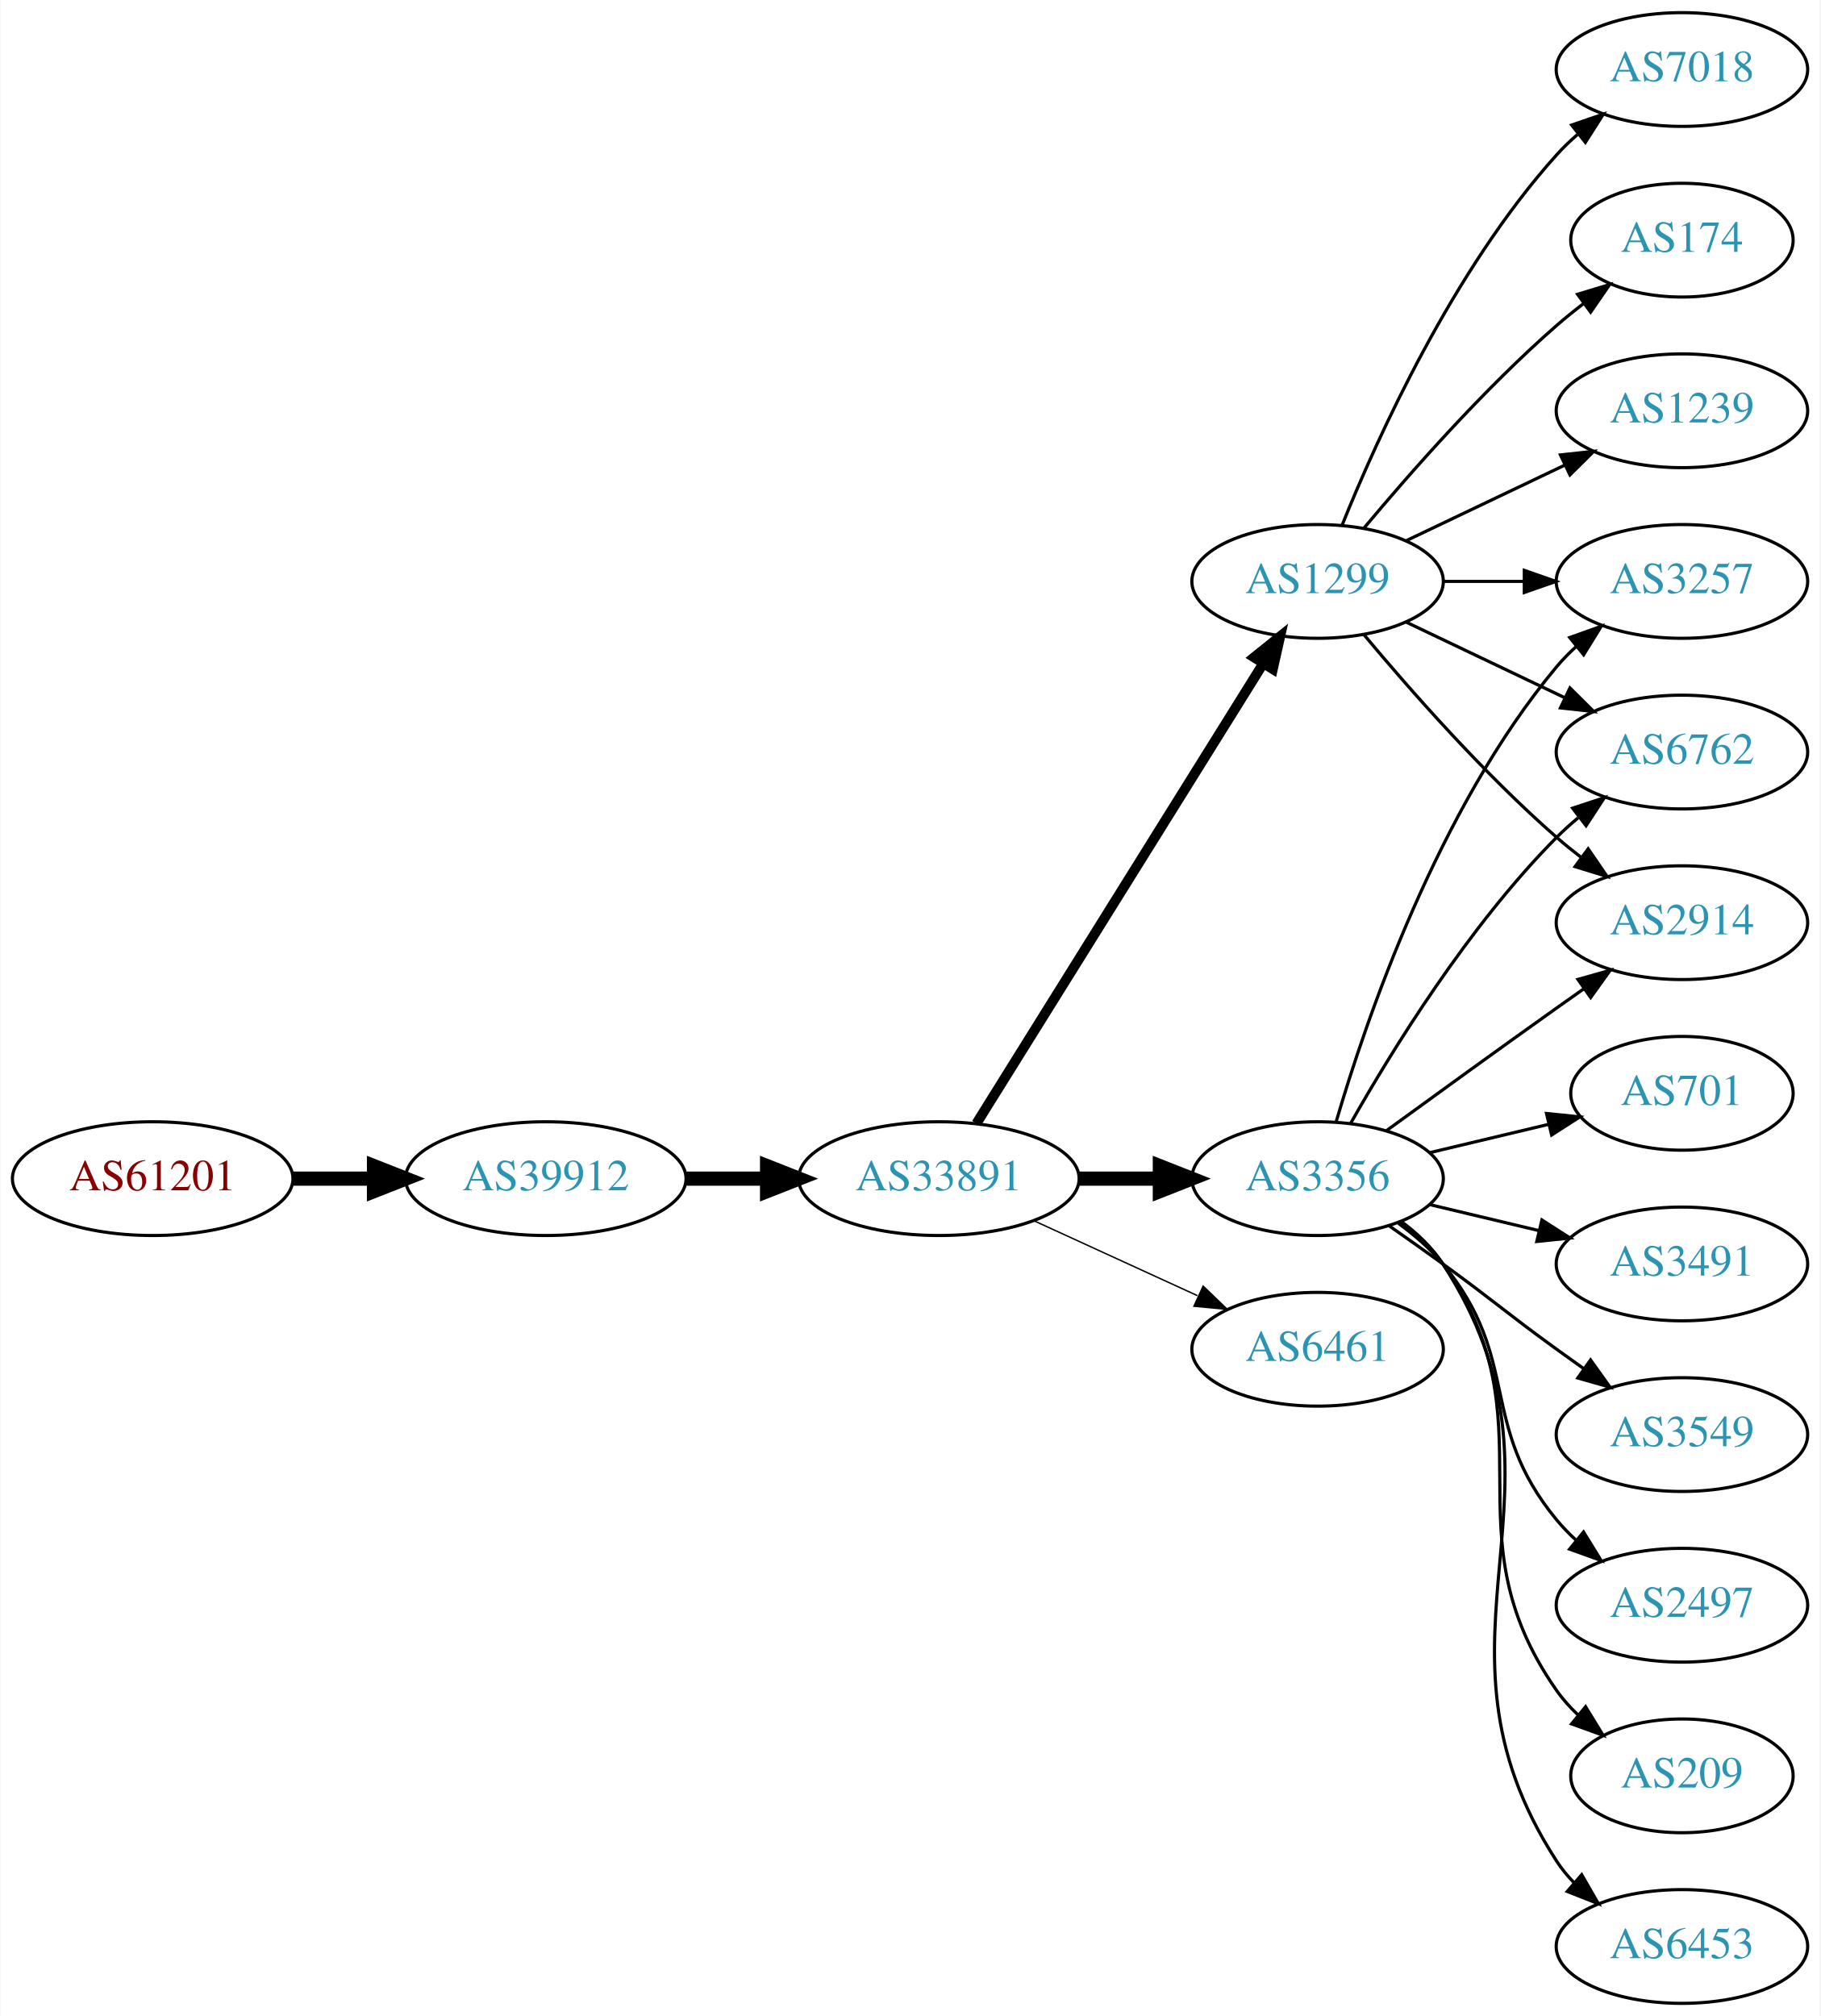
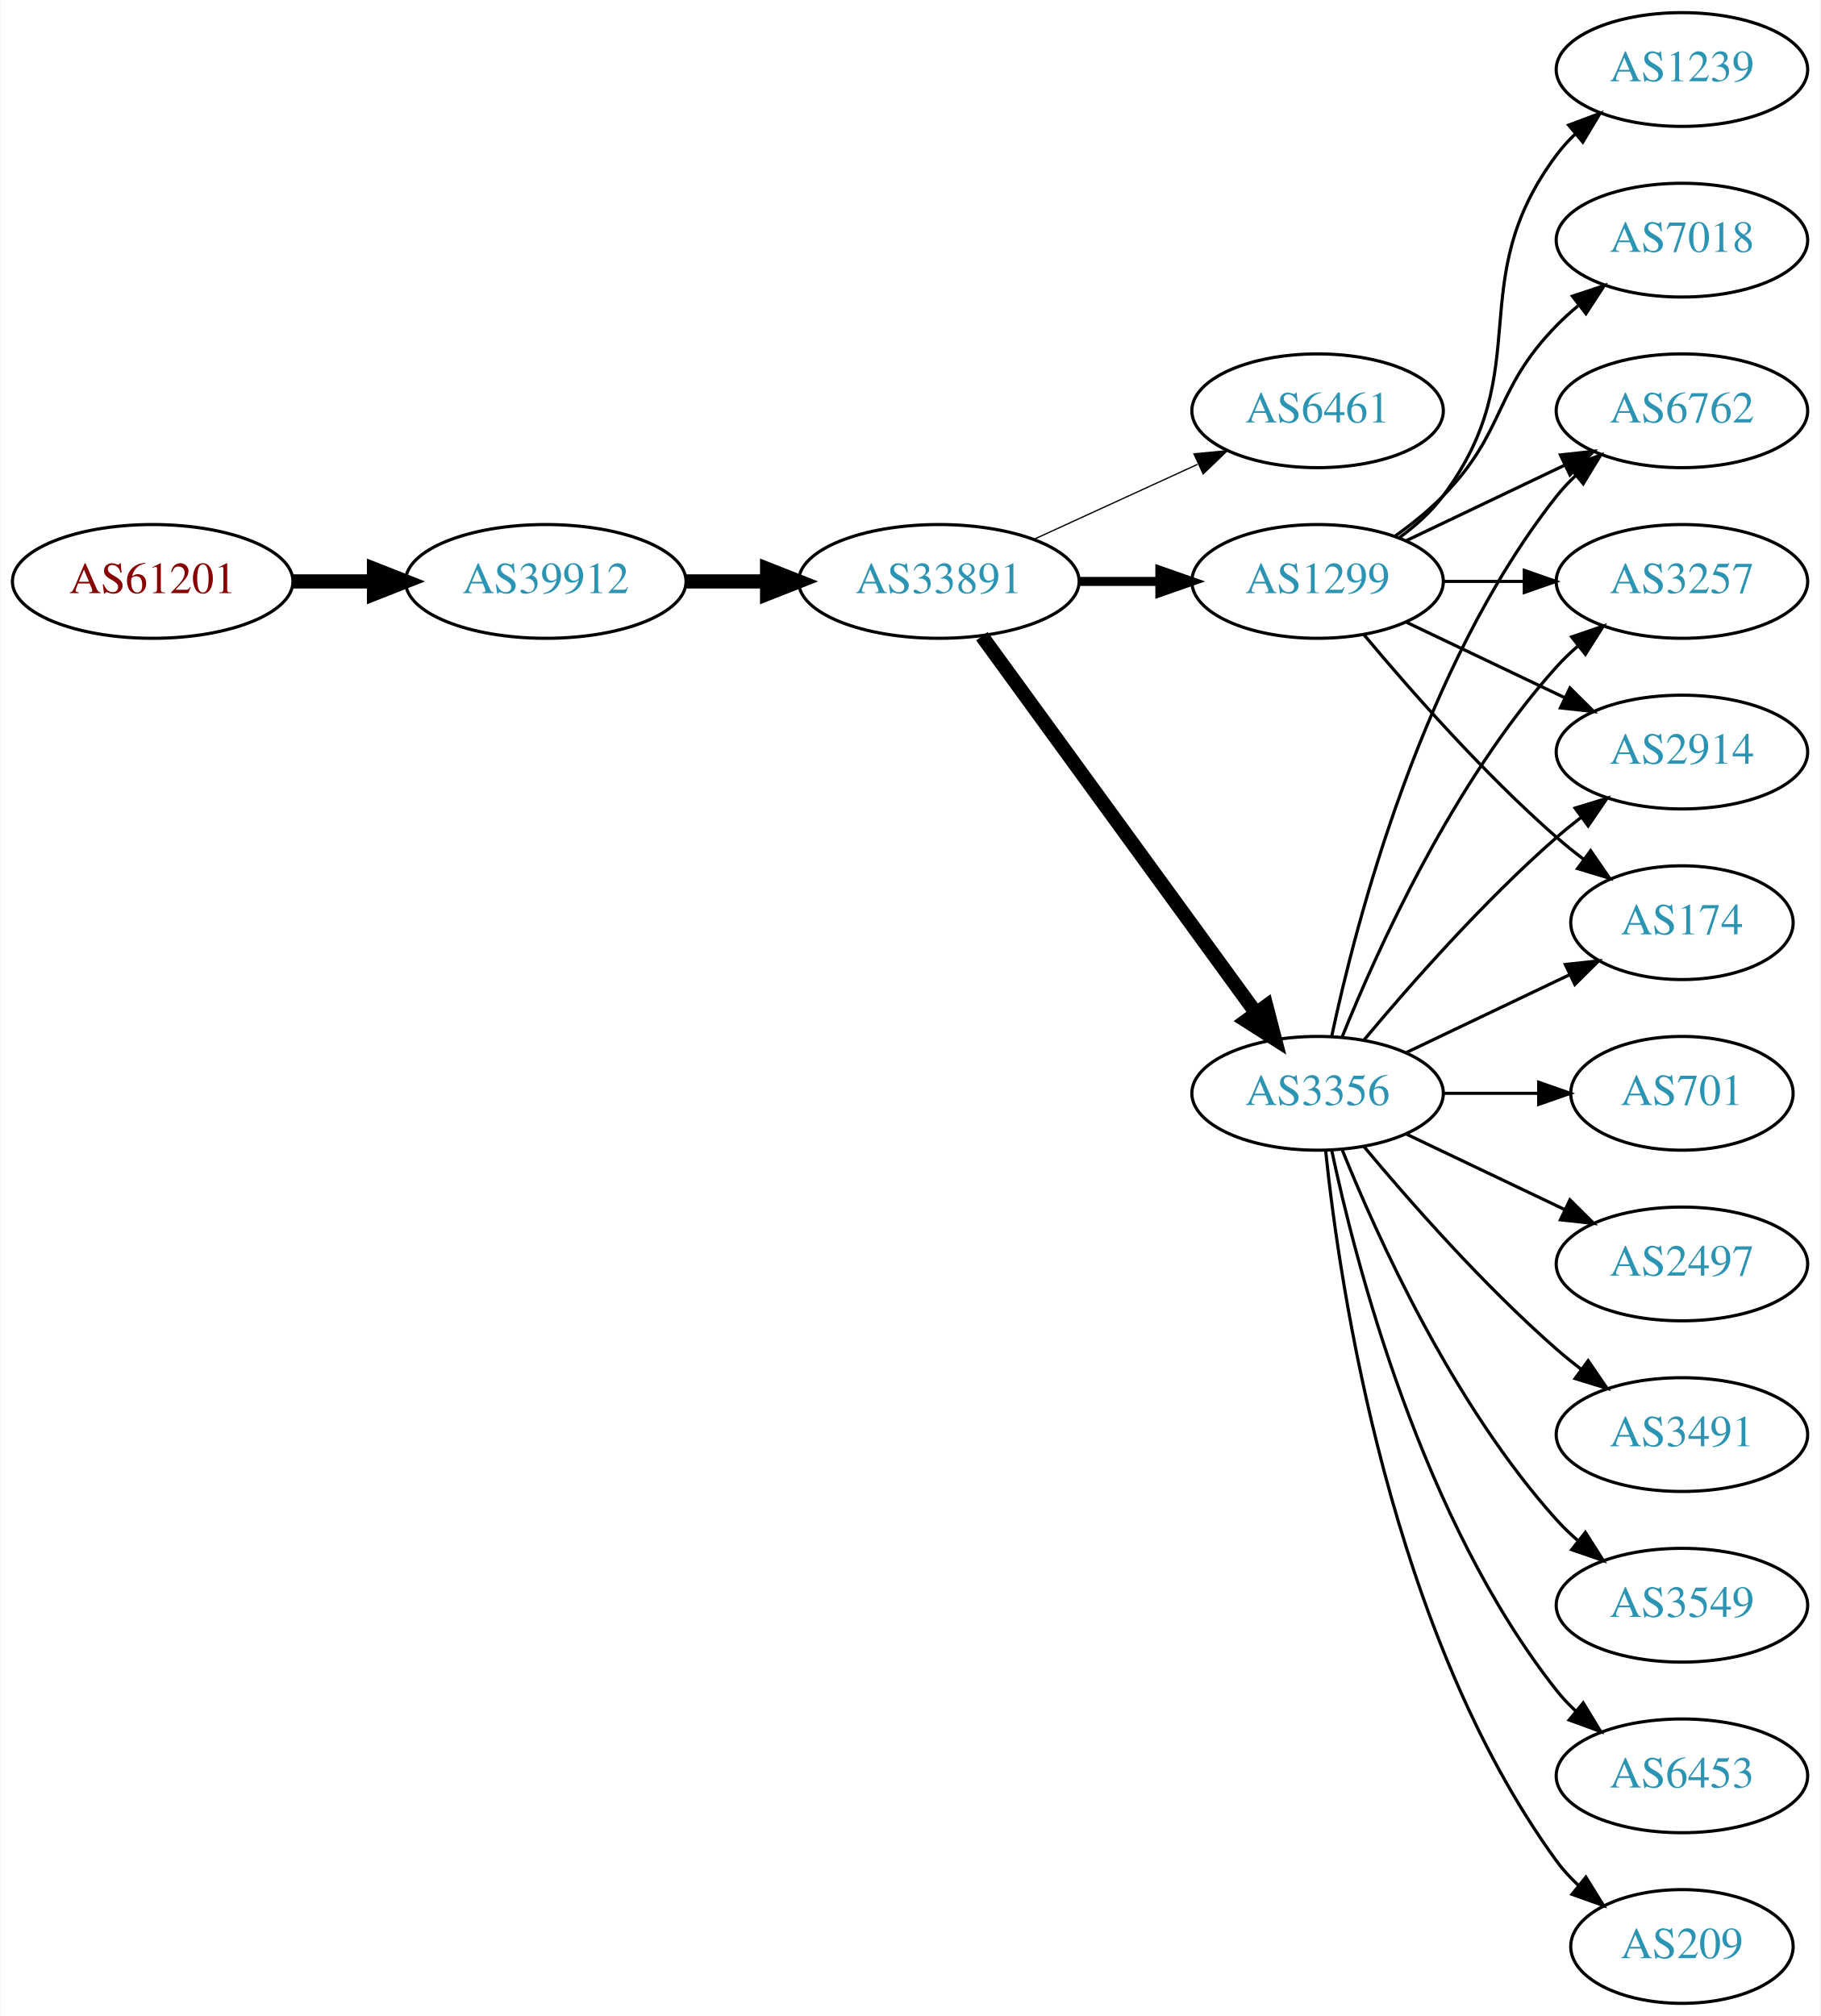
<svg xmlns="http://www.w3.org/2000/svg" xmlns:xlink="http://www.w3.org/1999/xlink" width="576pt" height="638pt" viewBox="0.00 0.00 575.76 638.00">
  <g id="graph0" class="graph" transform="scale(1 1) rotate(0) translate(4 634)">
    <polygon fill="white" stroke="none" points="-4,4 -4,-634 571.762,-634 571.762,4 -4,4" />
    <g id="node1" class="node">
      <g id="a_node1">
        <a xlink:href="/asn/61201" xlink:title="AS61201 ~ HTBLA-KLU-AS [AT]">
-           <ellipse fill="#ffffff" stroke="black" cx="44.196" cy="-261" rx="44.393" ry="18" />
-           <text text-anchor="middle" x="44.196" y="-257.3" font-family="Times,serif" font-size="14.00" fill="#880000">AS61201</text>
+           <ellipse fill="#ffffff" stroke="black" cx="44.196" cy="-450" rx="44.393" ry="18" />
+           <text text-anchor="middle" x="44.196" y="-446.3" font-family="Times,serif" font-size="14.00" fill="#880000">AS61201</text>
        </a>
      </g>
    </g>
    <g id="node2" class="node">
      <g id="a_node2">
        <a xlink:href="/asn/39912" xlink:title="AS39912 ~ oja.at GmbH [AT]">
-           <ellipse fill="#ffffff" stroke="black" cx="168.588" cy="-261" rx="44.393" ry="18" />
-           <text text-anchor="middle" x="168.588" y="-257.3" font-family="Times,serif" font-size="14.00" fill="#2c94b3">AS39912</text>
+           <ellipse fill="#ffffff" stroke="black" cx="168.588" cy="-450" rx="44.393" ry="18" />
+           <text text-anchor="middle" x="168.588" y="-446.3" font-family="Times,serif" font-size="14.00" fill="#2c94b3">AS39912</text>
        </a>
      </g>
    </g>
    <g id="edge1" class="edge">
-       <path fill="none" stroke="black" stroke-width="4.5" d="M88.692,-261C96.898,-261 105.569,-261 114.041,-261" />
-       <polygon fill="black" stroke="black" stroke-width="4.5" points="114.233,-264.938 124.233,-261 114.233,-257.063 114.233,-264.938" />
+       <path fill="none" stroke="black" stroke-width="4.5" d="M88.692,-450C96.898,-450 105.569,-450 114.041,-450" />
+       <polygon fill="black" stroke="black" stroke-width="4.5" points="114.233,-453.938 124.233,-450 114.233,-446.063 114.233,-453.938" />
    </g>
    <g id="node3" class="node">
      <g id="a_node3">
        <a xlink:href="/asn/33891" xlink:title="AS33891 ~ CORE-BACKBONE GMBH GLOBAL NETWORK [DE]">
-           <ellipse fill="#ffffff" stroke="black" cx="292.98" cy="-261" rx="44.393" ry="18" />
-           <text text-anchor="middle" x="292.98" y="-257.3" font-family="Times,serif" font-size="14.00" fill="#2c94b3">AS33891</text>
+           <ellipse fill="#ffffff" stroke="black" cx="292.98" cy="-450" rx="44.393" ry="18" />
+           <text text-anchor="middle" x="292.98" y="-446.3" font-family="Times,serif" font-size="14.00" fill="#2c94b3">AS33891</text>
        </a>
      </g>
    </g>
    <g id="edge2" class="edge">
-       <path fill="none" stroke="black" stroke-width="4.5" d="M213.084,-261C221.29,-261 229.961,-261 238.434,-261" />
-       <polygon fill="black" stroke="black" stroke-width="4.5" points="238.625,-264.938 248.625,-261 238.625,-257.063 238.625,-264.938" />
+       <path fill="none" stroke="black" stroke-width="4.5" d="M213.084,-450C221.29,-450 229.961,-450 238.434,-450" />
+       <polygon fill="black" stroke="black" stroke-width="4.5" points="238.625,-453.938 248.625,-450 238.625,-446.063 238.625,-453.938" />
    </g>
    <g id="node4" class="node">
      <g id="a_node4">
-         <a xlink:href="/asn/3356" xlink:title="AS3356 ~ Level 3 Parent, LLC [US]">
-           <ellipse fill="#ffffff" stroke="black" cx="412.823" cy="-261" rx="39.794" ry="18" />
-           <text text-anchor="middle" x="412.823" y="-257.3" font-family="Times,serif" font-size="14.00" fill="#2c94b3">AS3356</text>
+         <a xlink:href="/asn/6461" xlink:title="AS6461 ~ Zayo Bandwidth [US]">
+           <ellipse fill="#ffffff" stroke="black" cx="412.823" cy="-504" rx="39.794" ry="18" />
+           <text text-anchor="middle" x="412.823" y="-500.3" font-family="Times,serif" font-size="14.00" fill="#2c94b3">AS6461</text>
        </a>
      </g>
    </g>
    <g id="edge3" class="edge">
-       <path fill="none" stroke="black" stroke-width="4.5" d="M337.191,-261C345.504,-261 354.267,-261 362.749,-261" />
-       <polygon fill="black" stroke="black" stroke-width="4.5" points="362.908,-264.938 372.908,-261 362.908,-257.063 362.908,-264.938" />
+       <path fill="none" stroke="black" stroke-width="0.409" d="M323.11,-463.348C338.721,-470.502 358.119,-479.391 374.791,-487.03" />
+       <polygon fill="black" stroke="black" stroke-width="0.409" points="373.694,-490.378 384.243,-491.362 376.61,-484.014 373.694,-490.378" />
    </g>
    <g id="node5" class="node">
      <g id="a_node5">
+         <a xlink:href="/asn/3356" xlink:title="AS3356 ~ Level 3 Parent, LLC [US]">
+           <ellipse fill="#ffffff" stroke="black" cx="412.823" cy="-288" rx="39.794" ry="18" />
+           <text text-anchor="middle" x="412.823" y="-284.3" font-family="Times,serif" font-size="14.00" fill="#2c94b3">AS3356</text>
+         </a>
+       </g>
+     </g>
+     <g id="edge4" class="edge">
+       <path fill="none" stroke="black" stroke-width="4.5" d="M306.592,-432.663C327.412,-404.04 369.075,-346.767 393.264,-313.514" />
+       <polygon fill="black" stroke="black" stroke-width="4.5" points="396.604,-315.615 399.302,-305.212 390.236,-310.983 396.604,-315.615" />
+     </g>
+     <g id="node6" class="node">
+       <g id="a_node6">
        <a xlink:href="/asn/1299" xlink:title="AS1299 ~ Telia Carrier [EU]">
          <ellipse fill="#ffffff" stroke="black" cx="412.823" cy="-450" rx="39.794" ry="18" />
          <text text-anchor="middle" x="412.823" y="-446.3" font-family="Times,serif" font-size="14.00" fill="#2c94b3">AS1299</text>
        </a>
      </g>
    </g>
-     <g id="edge4" class="edge">
-       <path fill="none" stroke="black" stroke-width="3.15" d="M304.856,-278.442C325.639,-311.775 371.099,-384.686 395.528,-423.866" />
-       <polygon fill="black" stroke="black" stroke-width="3.15" points="392.713,-425.966 400.974,-432.6 398.653,-422.263 392.713,-425.966" />
-     </g>
-     <g id="node6" class="node">
-       <g id="a_node6">
-         <a xlink:href="/asn/6461" xlink:title="AS6461 ~ Zayo Bandwidth [US]">
-           <ellipse fill="#ffffff" stroke="black" cx="412.823" cy="-207" rx="39.794" ry="18" />
-           <text text-anchor="middle" x="412.823" y="-203.3" font-family="Times,serif" font-size="14.00" fill="#2c94b3">AS6461</text>
-         </a>
-       </g>
-     </g>
    <g id="edge5" class="edge">
-       <path fill="none" stroke="black" stroke-width="0.45" d="M323.11,-247.652C338.721,-240.498 358.119,-231.609 374.791,-223.97" />
-       <polygon fill="black" stroke="black" stroke-width="0.45" points="376.61,-226.986 384.243,-219.638 373.694,-220.622 376.61,-226.986" />
+       <path fill="none" stroke="black" stroke-width="2.864" d="M337.191,-450C345.504,-450 354.267,-450 362.749,-450" />
+       <polygon fill="black" stroke="black" stroke-width="2.864" points="362.908,-453.5 372.908,-450 362.908,-446.5 362.908,-453.5" />
    </g>
    <g id="node7" class="node">
      <g id="a_node7">
        <a xlink:href="/asn/701" xlink:title="AS701 ~ UUNET [US]">
          <ellipse fill="#ffffff" stroke="black" cx="528.116" cy="-288" rx="35.194" ry="18" />
          <text text-anchor="middle" x="528.116" y="-284.3" font-family="Times,serif" font-size="14.00" fill="#2c94b3">AS701</text>
        </a>
      </g>
    </g>
    <g id="edge6" class="edge">
-       <path fill="none" stroke="black" d="M448.43,-269.248C460.225,-272.058 473.529,-275.229 485.797,-278.153" />
-       <polygon fill="black" stroke="black" points="485.263,-281.624 495.802,-280.537 486.886,-274.814 485.263,-281.624" />
+       <path fill="none" stroke="black" d="M452.495,-288C462.201,-288 472.691,-288 482.654,-288" />
+       <polygon fill="black" stroke="black" points="482.79,-291.5 492.79,-288 482.79,-284.5 482.79,-291.5" />
    </g>
    <g id="node8" class="node">
      <g id="a_node8">
+         <a xlink:href="/asn/2914" xlink:title="AS2914 ~ NTT America, Inc. [US]">
+           <ellipse fill="#ffffff" stroke="black" cx="528.116" cy="-396" rx="39.794" ry="18" />
+           <text text-anchor="middle" x="528.116" y="-392.3" font-family="Times,serif" font-size="14.00" fill="#2c94b3">AS2914</text>
+         </a>
+       </g>
+     </g>
+     <g id="edge7" class="edge">
+       <path fill="none" stroke="black" d="M427.453,-304.817C441.736,-321.929 465.282,-348.745 488.469,-369 490.935,-371.154 493.574,-373.294 496.271,-375.372" />
+       <polygon fill="black" stroke="black" points="494.296,-378.264 504.425,-381.37 498.444,-372.625 494.296,-378.264" />
+     </g>
+     <g id="node9" class="node">
+       <g id="a_node9">
+         <a xlink:href="/asn/2497" xlink:title="AS2497 ~ Internet Initiative Japan Inc. [JP]">
+           <ellipse fill="#ffffff" stroke="black" cx="528.116" cy="-234" rx="39.794" ry="18" />
+           <text text-anchor="middle" x="528.116" y="-230.3" font-family="Times,serif" font-size="14.00" fill="#2c94b3">AS2497</text>
+         </a>
+       </g>
+     </g>
+     <g id="edge8" class="edge">
+       <path fill="none" stroke="black" d="M440.959,-275.066C455.953,-267.919 474.774,-258.948 490.998,-251.215" />
+       <polygon fill="black" stroke="black" points="492.68,-254.291 500.201,-246.829 489.668,-247.972 492.68,-254.291" />
+     </g>
+     <g id="node10" class="node">
+       <g id="a_node10">
+         <a xlink:href="/asn/174" xlink:title="AS174 ~ Cogent Communications [US]">
+           <ellipse fill="#ffffff" stroke="black" cx="528.116" cy="-342" rx="35.194" ry="18" />
+           <text text-anchor="middle" x="528.116" y="-338.3" font-family="Times,serif" font-size="14.00" fill="#2c94b3">AS174</text>
+         </a>
+       </g>
+     </g>
+     <g id="edge9" class="edge">
+       <path fill="none" stroke="black" d="M440.959,-300.934C456.391,-308.29 475.877,-317.577 492.412,-325.459" />
+       <polygon fill="black" stroke="black" points="491.221,-328.768 501.754,-329.911 494.232,-322.449 491.221,-328.768" />
+     </g>
+     <g id="node11" class="node">
+       <g id="a_node11">
+         <a xlink:href="/asn/3491" xlink:title="AS3491 ~ PCCW Global, Inc. [US]">
+           <ellipse fill="#ffffff" stroke="black" cx="528.116" cy="-180" rx="39.794" ry="18" />
+           <text text-anchor="middle" x="528.116" y="-176.3" font-family="Times,serif" font-size="14.00" fill="#2c94b3">AS3491</text>
+         </a>
+       </g>
+     </g>
+     <g id="edge10" class="edge">
+       <path fill="none" stroke="black" d="M427.453,-271.183C441.736,-254.071 465.282,-227.255 488.469,-207 490.935,-204.846 493.574,-202.706 496.271,-200.628" />
+       <polygon fill="black" stroke="black" points="498.444,-203.375 504.425,-194.63 494.296,-197.736 498.444,-203.375" />
+     </g>
+     <g id="node12" class="node">
+       <g id="a_node12">
+         <a xlink:href="/asn/3549" xlink:title="AS3549 ~ Level 3 Parent, LLC [US]">
+           <ellipse fill="#ffffff" stroke="black" cx="528.116" cy="-126" rx="39.794" ry="18" />
+           <text text-anchor="middle" x="528.116" y="-122.3" font-family="Times,serif" font-size="14.00" fill="#2c94b3">AS3549</text>
+         </a>
+       </g>
+     </g>
+     <g id="edge11" class="edge">
+       <path fill="none" stroke="black" d="M420.571,-270.213C431.622,-242.757 455.675,-189.422 488.469,-153 490.472,-150.776 492.691,-148.637 495.023,-146.603" />
+       <polygon fill="black" stroke="black" points="497.554,-149.065 503.242,-140.127 493.221,-143.567 497.554,-149.065" />
+     </g>
+     <g id="node13" class="node">
+       <g id="a_node13">
+         <a xlink:href="/asn/6453" xlink:title="AS6453 ~ TATA COMMUNICATIONS (AMERICA) INC [US]">
+           <ellipse fill="#ffffff" stroke="black" cx="528.116" cy="-72" rx="39.794" ry="18" />
+           <text text-anchor="middle" x="528.116" y="-68.3" font-family="Times,serif" font-size="14.00" fill="#2c94b3">AS6453</text>
+         </a>
+       </g>
+     </g>
+     <g id="edge12" class="edge">
+       <path fill="none" stroke="black" d="M417.313,-269.84C424.944,-233.97 445.936,-152.845 488.469,-99 490.277,-96.712 492.33,-94.538 494.524,-92.49" />
+       <polygon fill="black" stroke="black" points="496.878,-95.086 502.384,-86.034 492.435,-89.677 496.878,-95.086" />
+     </g>
+     <g id="node14" class="node">
+       <g id="a_node14">
+         <a xlink:href="/asn/6762" xlink:title="AS6762 ~ TELECOM ITALIA SPARKLE S.p.A. [IT]">
+           <ellipse fill="#ffffff" stroke="black" cx="528.116" cy="-504" rx="39.794" ry="18" />
+           <text text-anchor="middle" x="528.116" y="-500.3" font-family="Times,serif" font-size="14.00" fill="#2c94b3">AS6762</text>
+         </a>
+       </g>
+     </g>
+     <g id="edge13" class="edge">
+       <path fill="none" stroke="black" d="M417.313,-306.16C424.944,-342.03 445.936,-423.155 488.469,-477 490.277,-479.288 492.33,-481.462 494.524,-483.51" />
+       <polygon fill="black" stroke="black" points="492.435,-486.323 502.384,-489.966 496.878,-480.914 492.435,-486.323" />
+     </g>
+     <g id="node15" class="node">
+       <g id="a_node15">
        <a xlink:href="/asn/3257" xlink:title="AS3257 ~ GTT [DE]">
          <ellipse fill="#ffffff" stroke="black" cx="528.116" cy="-450" rx="39.794" ry="18" />
          <text text-anchor="middle" x="528.116" y="-446.3" font-family="Times,serif" font-size="14.00" fill="#2c94b3">AS3257</text>
        </a>
      </g>
    </g>
-     <g id="edge7" class="edge">
-       <path fill="none" stroke="black" d="M418.697,-279.002C428.011,-310.844 450.828,-377.981 488.469,-423 490.34,-425.237 492.438,-427.374 494.664,-429.396" />
-       <polygon fill="black" stroke="black" points="492.608,-432.234 502.583,-435.804 497.011,-426.793 492.608,-432.234" />
-     </g>
-     <g id="node9" class="node">
-       <g id="a_node9">
-         <a xlink:href="/asn/3491" xlink:title="AS3491 ~ PCCW Global, Inc. [US]">
-           <ellipse fill="#ffffff" stroke="black" cx="528.116" cy="-234" rx="39.794" ry="18" />
-           <text text-anchor="middle" x="528.116" y="-230.3" font-family="Times,serif" font-size="14.00" fill="#2c94b3">AS3491</text>
-         </a>
-       </g>
-     </g>
-     <g id="edge8" class="edge">
-       <path fill="none" stroke="black" d="M448.43,-252.752C459.301,-250.162 471.456,-247.265 482.898,-244.538" />
-       <polygon fill="black" stroke="black" points="483.804,-247.92 492.721,-242.197 482.182,-241.111 483.804,-247.92" />
-     </g>
-     <g id="node10" class="node">
-       <g id="a_node10">
-         <a xlink:href="/asn/3549" xlink:title="AS3549 ~ Level 3 Parent, LLC [US]">
-           <ellipse fill="#ffffff" stroke="black" cx="528.116" cy="-180" rx="39.794" ry="18" />
-           <text text-anchor="middle" x="528.116" y="-176.3" font-family="Times,serif" font-size="14.00" fill="#2c94b3">AS3549</text>
-         </a>
-       </g>
-     </g>
-     <g id="edge9" class="edge">
-       <path fill="none" stroke="black" d="M435.58,-245.991C441.114,-242.121 447.033,-237.936 452.469,-234 468.669,-222.271 472.27,-218.729 488.469,-207 491.272,-204.971 494.204,-202.875 497.145,-200.79" />
-       <polygon fill="black" stroke="black" points="499.196,-203.627 505.359,-195.009 495.167,-197.903 499.196,-203.627" />
-     </g>
-     <g id="node11" class="node">
-       <g id="a_node11">
-         <a xlink:href="/asn/2497" xlink:title="AS2497 ~ Internet Initiative Japan Inc. [JP]">
-           <ellipse fill="#ffffff" stroke="black" cx="528.116" cy="-126" rx="39.794" ry="18" />
-           <text text-anchor="middle" x="528.116" y="-122.3" font-family="Times,serif" font-size="14.00" fill="#2c94b3">AS2497</text>
-         </a>
-       </g>
-     </g>
-     <g id="edge10" class="edge">
-       <path fill="none" stroke="black" d="M438.404,-246.844C443.498,-243.128 448.512,-238.799 452.469,-234 477.534,-203.606 463.405,-183.394 488.469,-153 490.325,-150.75 492.412,-148.604 494.631,-146.576" />
-       <polygon fill="black" stroke="black" points="496.979,-149.177 502.535,-140.156 492.566,-143.744 496.979,-149.177" />
-     </g>
-     <g id="node12" class="node">
-       <g id="a_node12">
+     <g id="edge14" class="edge">
+       <path fill="none" stroke="black" d="M420.571,-305.787C431.622,-333.243 455.675,-386.578 488.469,-423 490.472,-425.224 492.691,-427.363 495.023,-429.397" />
+       <polygon fill="black" stroke="black" points="493.221,-432.433 503.242,-435.873 497.554,-426.935 493.221,-432.433" />
+     </g>
+     <g id="node16" class="node">
+       <g id="a_node16">
        <a xlink:href="/asn/209" xlink:title="AS209 ~ CenturyLink Communications, LLC [US]">
-           <ellipse fill="#ffffff" stroke="black" cx="528.116" cy="-72" rx="35.194" ry="18" />
-           <text text-anchor="middle" x="528.116" y="-68.3" font-family="Times,serif" font-size="14.00" fill="#2c94b3">AS209</text>
-         </a>
-       </g>
-     </g>
-     <g id="edge11" class="edge">
-       <path fill="none" stroke="black" d="M438.982,-247.284C444.047,-243.545 448.902,-239.096 452.469,-234 488.083,-183.131 452.856,-149.869 488.469,-99 490.394,-96.251 492.693,-93.69 495.198,-91.327" />
-       <polygon fill="black" stroke="black" points="497.615,-93.873 503.159,-84.844 493.195,-88.445 497.615,-93.873" />
-     </g>
-     <g id="node13" class="node">
-       <g id="a_node13">
-         <a xlink:href="/asn/6762" xlink:title="AS6762 ~ TELECOM ITALIA SPARKLE S.p.A. [IT]">
-           <ellipse fill="#ffffff" stroke="black" cx="528.116" cy="-396" rx="39.794" ry="18" />
-           <text text-anchor="middle" x="528.116" y="-392.3" font-family="Times,serif" font-size="14.00" fill="#2c94b3">AS6762</text>
-         </a>
-       </g>
-     </g>
-     <g id="edge12" class="edge">
-       <path fill="none" stroke="black" d="M423.283,-278.49C436.065,-301.096 460.497,-340.886 488.469,-369 490.58,-371.121 492.876,-373.188 495.262,-375.171" />
-       <polygon fill="black" stroke="black" points="493.514,-378.242 503.577,-381.556 497.777,-372.69 493.514,-378.242" />
-     </g>
-     <g id="node14" class="node">
-       <g id="a_node14">
-         <a xlink:href="/asn/6453" xlink:title="AS6453 ~ TATA COMMUNICATIONS (AMERICA) INC [US]">
-           <ellipse fill="#ffffff" stroke="black" cx="528.116" cy="-18" rx="39.794" ry="18" />
-           <text text-anchor="middle" x="528.116" y="-14.3" font-family="Times,serif" font-size="14.00" fill="#2c94b3">AS6453</text>
-         </a>
-       </g>
-     </g>
-     <g id="edge13" class="edge">
-       <path fill="none" stroke="black" d="M439.259,-247.47C444.309,-243.722 449.089,-239.221 452.469,-234 498.944,-162.222 441.995,-116.778 488.469,-45 490.054,-42.553 491.946,-40.263 494.029,-38.136" />
-       <polygon fill="black" stroke="black" points="496.398,-40.715 501.68,-31.53 491.823,-35.416 496.398,-40.715" />
-     </g>
-     <g id="node15" class="node">
-       <g id="a_node15">
-         <a xlink:href="/asn/2914" xlink:title="AS2914 ~ NTT America, Inc. [US]">
-           <ellipse fill="#ffffff" stroke="black" cx="528.116" cy="-342" rx="39.794" ry="18" />
-           <text text-anchor="middle" x="528.116" y="-338.3" font-family="Times,serif" font-size="14.00" fill="#2c94b3">AS2914</text>
-         </a>
-       </g>
-     </g>
-     <g id="edge14" class="edge">
-       <path fill="none" stroke="black" d="M434.671,-276.222C449.605,-287.091 470.219,-302.025 488.469,-315 491.29,-317.005 494.233,-319.085 497.181,-321.159" />
-       <polygon fill="black" stroke="black" points="495.208,-324.05 505.406,-326.926 499.227,-318.319 495.208,-324.05" />
+           <ellipse fill="#ffffff" stroke="black" cx="528.116" cy="-18" rx="35.194" ry="18" />
+           <text text-anchor="middle" x="528.116" y="-14.3" font-family="Times,serif" font-size="14.00" fill="#2c94b3">AS209</text>
+         </a>
+       </g>
+     </g>
+     <g id="edge15" class="edge">
+       <path fill="none" stroke="black" d="M415.38,-269.744C419.85,-226.697 435.983,-117.06 488.469,-45 490.445,-42.288 492.779,-39.751 495.306,-37.404" />
+       <polygon fill="black" stroke="black" points="497.722,-39.952 503.301,-30.945 493.323,-34.508 497.722,-39.952" />
+     </g>
+     <g id="edge20" class="edge">
+       <path fill="none" stroke="black" d="M440.959,-437.066C455.953,-429.919 474.774,-420.948 490.998,-413.215" />
+       <polygon fill="black" stroke="black" points="492.68,-416.291 500.201,-408.829 489.668,-409.972 492.68,-416.291" />
+     </g>
+     <g id="edge18" class="edge">
+       <path fill="none" stroke="black" d="M427.453,-433.183C441.736,-416.071 465.282,-389.255 488.469,-369 491.139,-366.668 494.012,-364.352 496.942,-362.114" />
+       <polygon fill="black" stroke="black" points="499.22,-364.784 505.234,-356.061 495.093,-359.13 499.22,-364.784" />
+     </g>
+     <g id="edge16" class="edge">
+       <path fill="none" stroke="black" d="M440.959,-462.934C455.953,-470.081 474.774,-479.052 490.998,-486.785" />
+       <polygon fill="black" stroke="black" points="489.668,-490.028 500.201,-491.171 492.68,-483.709 489.668,-490.028" />
    </g>
    <g id="edge17" class="edge">
      <path fill="none" stroke="black" d="M452.495,-450C460.698,-450 469.462,-450 477.994,-450" />
      <polygon fill="black" stroke="black" points="478.233,-453.5 488.233,-450 478.233,-446.5 478.233,-453.5" />
    </g>
-     <g id="edge18" class="edge">
-       <path fill="none" stroke="black" d="M440.959,-437.066C455.953,-429.919 474.774,-420.948 490.998,-413.215" />
-       <polygon fill="black" stroke="black" points="492.68,-416.291 500.201,-408.829 489.668,-409.972 492.68,-416.291" />
-     </g>
-     <g id="edge15" class="edge">
-       <path fill="none" stroke="black" d="M427.453,-433.183C441.736,-416.071 465.282,-389.255 488.469,-369 490.935,-366.846 493.574,-364.706 496.271,-362.628" />
-       <polygon fill="black" stroke="black" points="498.444,-365.375 504.425,-356.63 494.296,-359.736 498.444,-365.375" />
-     </g>
-     <g id="node16" class="node">
-       <g id="a_node16">
-         <a xlink:href="/asn/7018" xlink:title="AS7018 ~ AT&amp;T Services, Inc. [US]">
-           <ellipse fill="#ffffff" stroke="black" cx="528.116" cy="-612" rx="39.794" ry="18" />
-           <text text-anchor="middle" x="528.116" y="-608.3" font-family="Times,serif" font-size="14.00" fill="#2c94b3">AS7018</text>
-         </a>
-       </g>
-     </g>
-     <g id="edge16" class="edge">
-       <path fill="none" stroke="black" d="M420.571,-467.787C431.622,-495.243 455.675,-548.578 488.469,-585 490.472,-587.224 492.691,-589.363 495.023,-591.397" />
-       <polygon fill="black" stroke="black" points="493.221,-594.433 503.242,-597.873 497.554,-588.935 493.221,-594.433" />
-     </g>
    <g id="node17" class="node">
      <g id="a_node17">
-         <a xlink:href="/asn/174" xlink:title="AS174 ~ Cogent Communications [US]">
-           <ellipse fill="#ffffff" stroke="black" cx="528.116" cy="-558" rx="35.194" ry="18" />
-           <text text-anchor="middle" x="528.116" y="-554.3" font-family="Times,serif" font-size="14.00" fill="#2c94b3">AS174</text>
+         <a xlink:href="/asn/1239" xlink:title="AS1239 ~ Sprint [US]">
+           <ellipse fill="#ffffff" stroke="black" cx="528.116" cy="-612" rx="39.794" ry="18" />
+           <text text-anchor="middle" x="528.116" y="-608.3" font-family="Times,serif" font-size="14.00" fill="#2c94b3">AS1239</text>
        </a>
      </g>
    </g>
    <g id="edge19" class="edge">
-       <path fill="none" stroke="black" d="M427.453,-466.817C441.736,-483.929 465.282,-510.745 488.469,-531 491.139,-533.332 494.012,-535.648 496.942,-537.886" />
-       <polygon fill="black" stroke="black" points="495.093,-540.87 505.234,-543.939 499.22,-535.216 495.093,-540.87" />
+       <path fill="none" stroke="black" d="M438.754,-463.882C443.83,-467.611 448.748,-472.016 452.469,-477 482.741,-517.542 458.198,-544.458 488.469,-585 490.214,-587.336 492.221,-589.545 494.385,-591.617" />
+       <polygon fill="black" stroke="black" points="492.262,-594.405 502.185,-598.118 496.744,-589.027 492.262,-594.405" />
    </g>
    <g id="node18" class="node">
      <g id="a_node18">
-         <a xlink:href="/asn/1239" xlink:title="AS1239 ~ Sprint [US]">
-           <ellipse fill="#ffffff" stroke="black" cx="528.116" cy="-504" rx="39.794" ry="18" />
-           <text text-anchor="middle" x="528.116" y="-500.3" font-family="Times,serif" font-size="14.00" fill="#2c94b3">AS1239</text>
-         </a>
-       </g>
-     </g>
-     <g id="edge20" class="edge">
-       <path fill="none" stroke="black" d="M440.959,-462.934C455.953,-470.081 474.774,-479.052 490.998,-486.785" />
-       <polygon fill="black" stroke="black" points="489.668,-490.028 500.201,-491.171 492.68,-483.709 489.668,-490.028" />
+         <a xlink:href="/asn/7018" xlink:title="AS7018 ~ AT&amp;T Services, Inc. [US]">
+           <ellipse fill="#ffffff" stroke="black" cx="528.116" cy="-558" rx="39.794" ry="18" />
+           <text text-anchor="middle" x="528.116" y="-554.3" font-family="Times,serif" font-size="14.00" fill="#2c94b3">AS7018</text>
+         </a>
+       </g>
+     </g>
+     <g id="edge21" class="edge">
+       <path fill="none" stroke="black" d="M437.417,-464.389C442.673,-468.148 448.005,-472.437 452.469,-477 472.642,-497.617 468.297,-510.383 488.469,-531 490.562,-533.139 492.846,-535.218 495.222,-537.21" />
+       <polygon fill="black" stroke="black" points="493.466,-540.275 503.522,-543.611 497.741,-534.732 493.466,-540.275" />
    </g>
  </g>
</svg>
